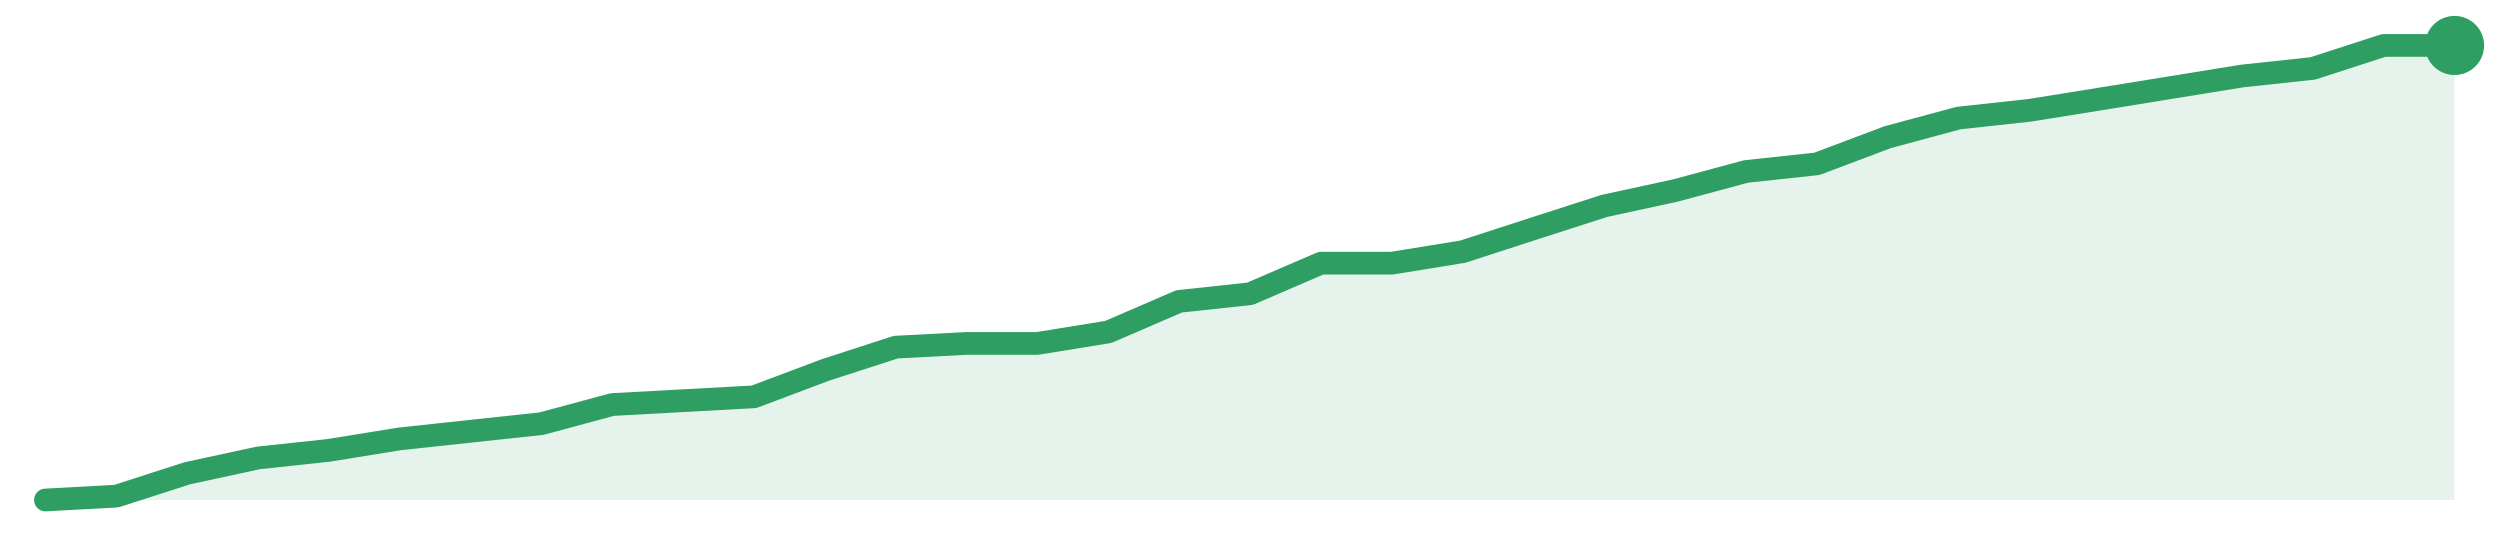
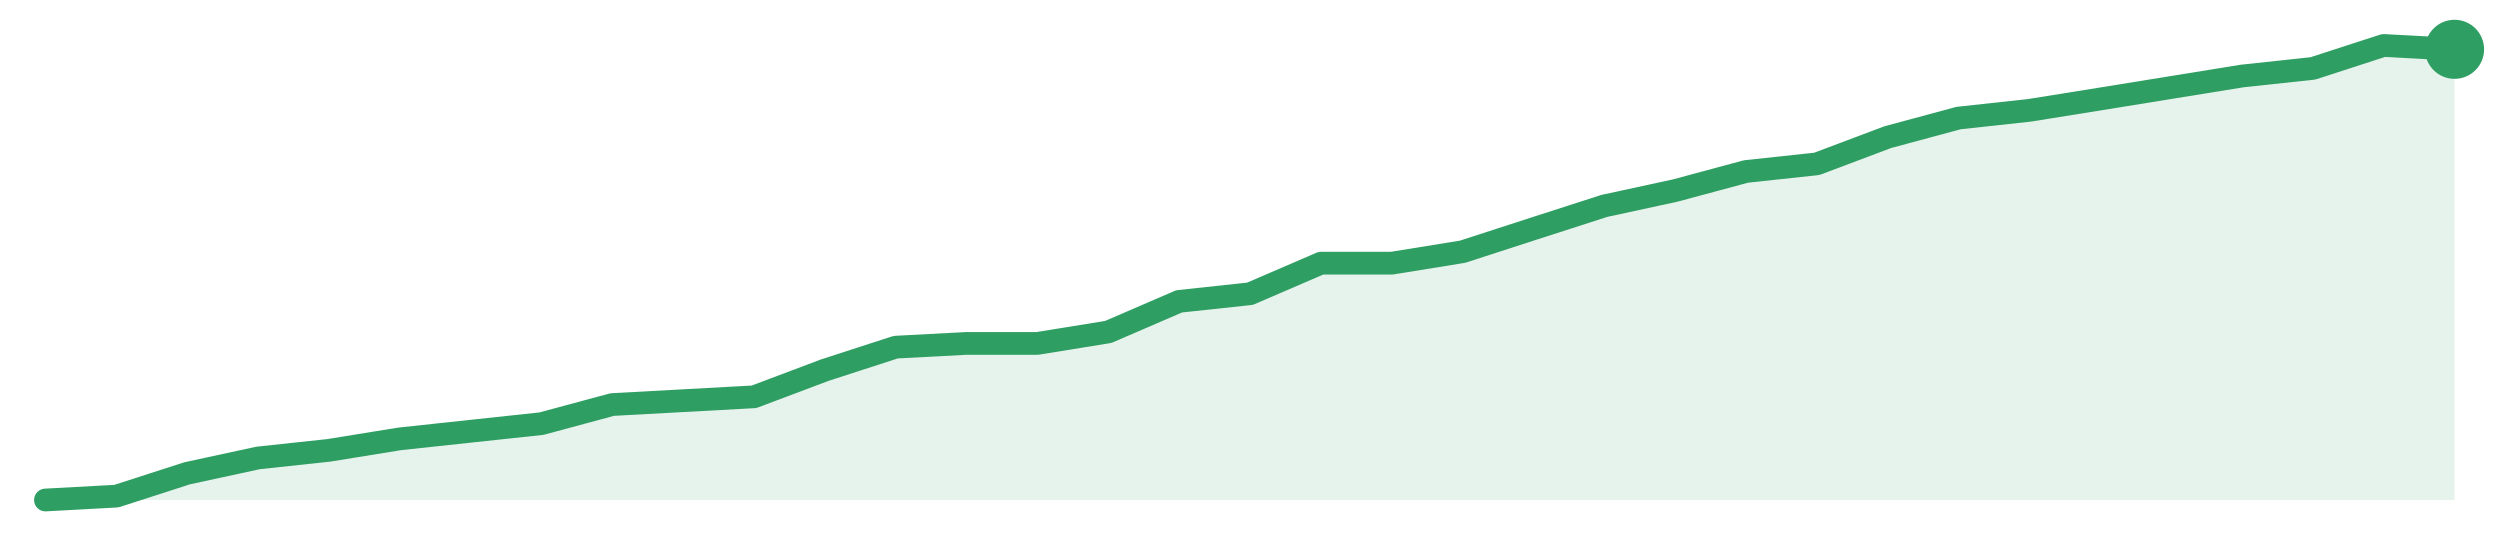
<svg xmlns="http://www.w3.org/2000/svg" width="220" height="48" viewBox="0 0 220 48" role="img" aria-label="trend">
-   <path d="M4.0,44.0 L4.0,44.0 L10.24,43.66 L16.47,41.65 L22.71,40.3 L28.94,39.63 L35.18,38.62 L41.41,37.95 L47.65,37.28 L53.88,35.6 L60.12,35.26 L66.35,34.92 L72.59,32.57 L78.82,30.55 L85.06,30.22 L91.29,30.22 L97.53,29.21 L103.76,26.52 L110.0,25.85 L116.24,23.16 L122.47,23.16 L128.71,22.15 L134.94,20.13 L141.18,18.12 L147.41,16.77 L153.65,15.09 L159.88,14.42 L166.12,12.07 L172.35,10.39 L178.59,9.71 L184.82,8.71 L191.06,7.7 L197.29,6.69 L203.53,6.02 L209.76,4.0 L216.0,4.0 L216.0,44.0 Z" fill="#2f9e631f" />
-   <path d="M4.0,44.0 L10.24,43.66 L16.47,41.65 L22.71,40.3 L28.94,39.63 L35.18,38.62 L41.41,37.95 L47.65,37.28 L53.88,35.6 L60.12,35.26 L66.35,34.92 L72.59,32.57 L78.82,30.55 L85.06,30.22 L91.29,30.22 L97.53,29.21 L103.76,26.52 L110.0,25.85 L116.24,23.16 L122.47,23.16 L128.71,22.15 L134.94,20.13 L141.18,18.12 L147.41,16.77 L153.65,15.09 L159.88,14.42 L166.12,12.07 L172.35,10.39 L178.59,9.71 L184.82,8.71 L191.06,7.7 L197.29,6.69 L203.53,6.02 L209.76,4.0 L216.0,4.0" fill="none" stroke="#2f9e63" stroke-width="2" stroke-linejoin="round" stroke-linecap="round" />
-   <circle cx="216.0" cy="4.0" r="2.6" fill="#2f9e63" />
+   <path d="M4.0,44.0 L4.0,44.0 L10.24,43.66 L16.47,41.65 L22.71,40.3 L28.94,39.63 L35.18,38.62 L41.41,37.95 L47.65,37.28 L53.88,35.6 L60.12,35.26 L66.35,34.92 L72.59,32.57 L78.82,30.55 L85.06,30.22 L91.29,30.22 L97.53,29.21 L103.76,26.52 L110.0,25.85 L116.24,23.16 L122.47,23.16 L128.71,22.15 L134.94,20.13 L141.18,18.12 L147.41,16.77 L153.65,15.09 L159.88,14.42 L166.12,12.07 L172.35,10.39 L178.59,9.71 L184.82,8.71 L191.06,7.7 L197.29,6.69 L203.53,6.02 L209.76,4.0 L216.0,4.34 L216.0,44.0 Z" fill="#2f9e631f" />
+   <path d="M4.0,44.0 L10.24,43.66 L16.47,41.65 L22.71,40.3 L28.94,39.63 L35.18,38.62 L41.41,37.95 L47.65,37.28 L53.88,35.6 L60.12,35.26 L66.35,34.92 L72.59,32.57 L78.82,30.55 L85.06,30.22 L91.29,30.22 L97.53,29.21 L103.76,26.52 L110.0,25.85 L116.24,23.16 L122.47,23.16 L128.71,22.15 L134.94,20.13 L141.18,18.12 L147.41,16.77 L153.65,15.09 L159.88,14.42 L166.12,12.07 L172.35,10.39 L178.59,9.71 L184.82,8.71 L191.06,7.7 L197.29,6.69 L203.53,6.02 L209.76,4.0 L216.0,4.34" fill="none" stroke="#2f9e63" stroke-width="2" stroke-linejoin="round" stroke-linecap="round" />
+   <circle cx="216.0" cy="4.34" r="2.6" fill="#2f9e63" />
</svg>
